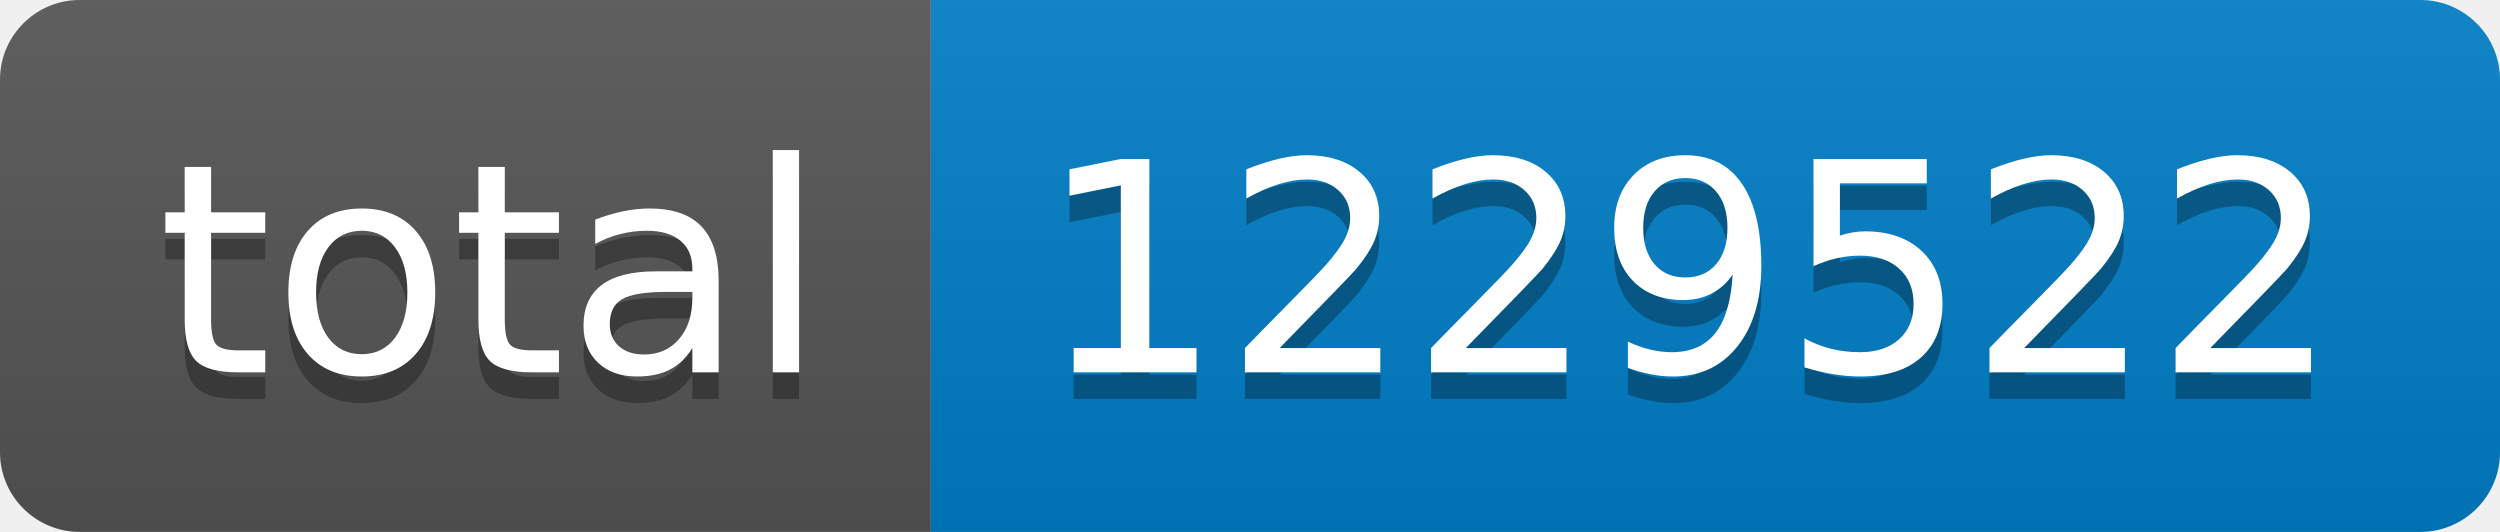
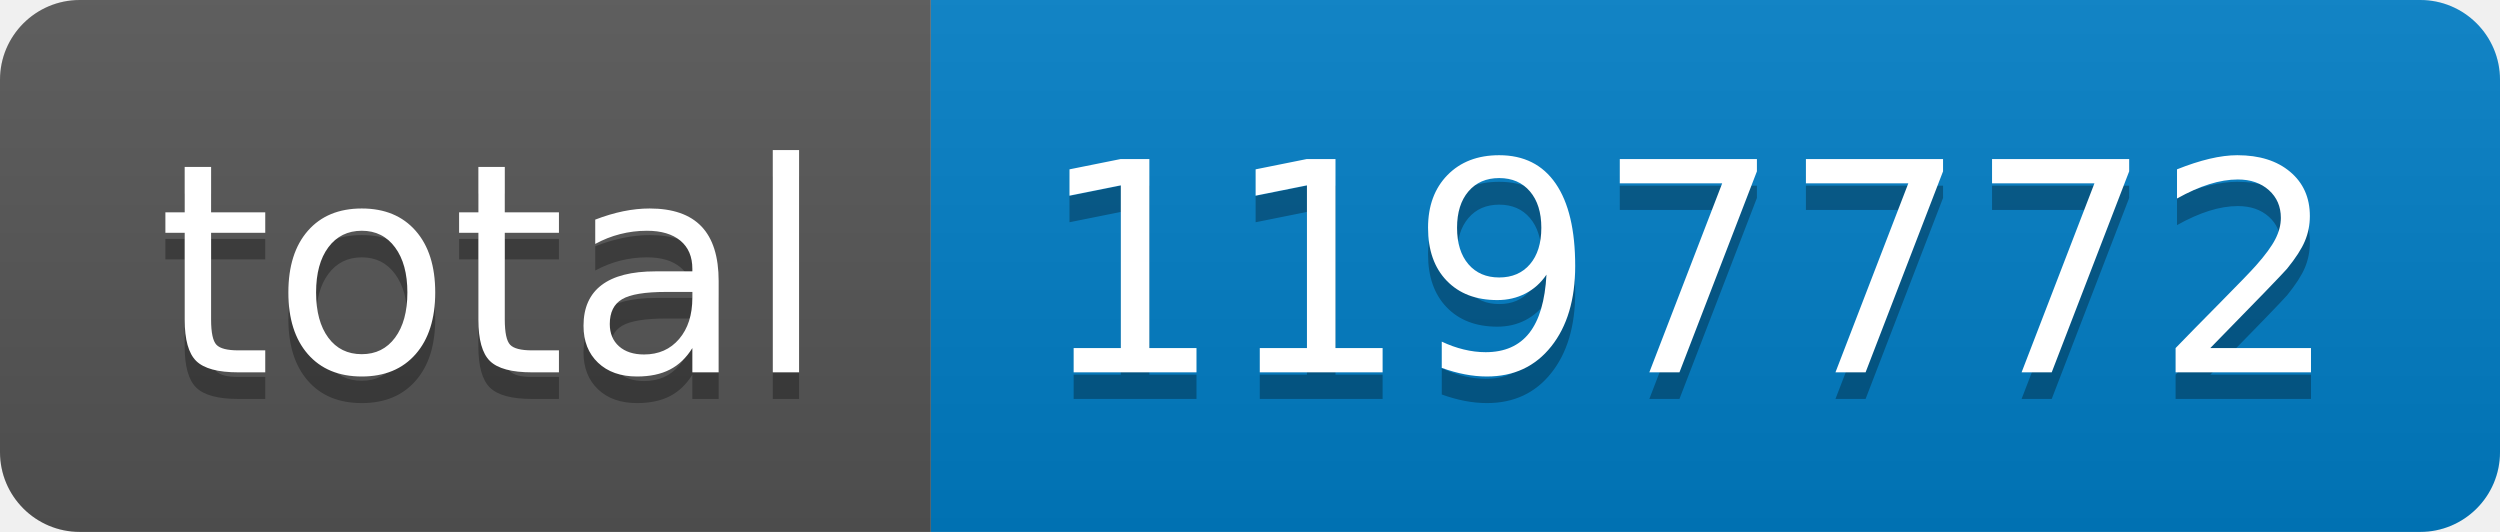
- <svg xmlns="http://www.w3.org/2000/svg" width="94" height="20" role="img" aria-label="total: 1229522">
+ <svg xmlns="http://www.w3.org/2000/svg" width="94" height="20" role="img" aria-label="total: 1197772">
  <linearGradient id="s" x2="0" y2="100%">
    <stop offset="0" stop-color="#bbb" stop-opacity=".1" />
    <stop offset="1" stop-opacity=".1" />
  </linearGradient>
  <clipPath id="r">
    <rect width="94" height="20" rx="3" fill="#fff" />
  </clipPath>
  <g clip-path="url(#r)">
    <rect width="35" height="20" fill="#555" />
    <rect x="35" width="59" height="20" fill="#007ec6" />
    <rect width="94" height="20" fill="url(#s)" />
  </g>
  <g fill="#fff" text-anchor="middle" font-family="Verdana,Geneva,DejaVu Sans,sans-serif" text-rendering="geometricPrecision" font-size="110">
    <text aria-hidden="true" x="185" y="150" fill="#010101" fill-opacity=".3" transform="scale(.1)" textLength="250">total</text>
    <text x="185" y="140" transform="scale(.1)" fill="#fff" textLength="250">total</text>
-     <text aria-hidden="true" x="635" y="150" fill="#010101" fill-opacity=".3" transform="scale(.1)" textLength="490">1229522</text>
-     <text x="635" y="140" transform="scale(.1)" fill="#fff" textLength="490">1229522</text>
+     <text aria-hidden="true" x="635" y="150" fill="#010101" fill-opacity=".3" transform="scale(.1)" textLength="490">1197772</text>
+     <text x="635" y="140" transform="scale(.1)" fill="#fff" textLength="490">1197772</text>
  </g>
</svg>
